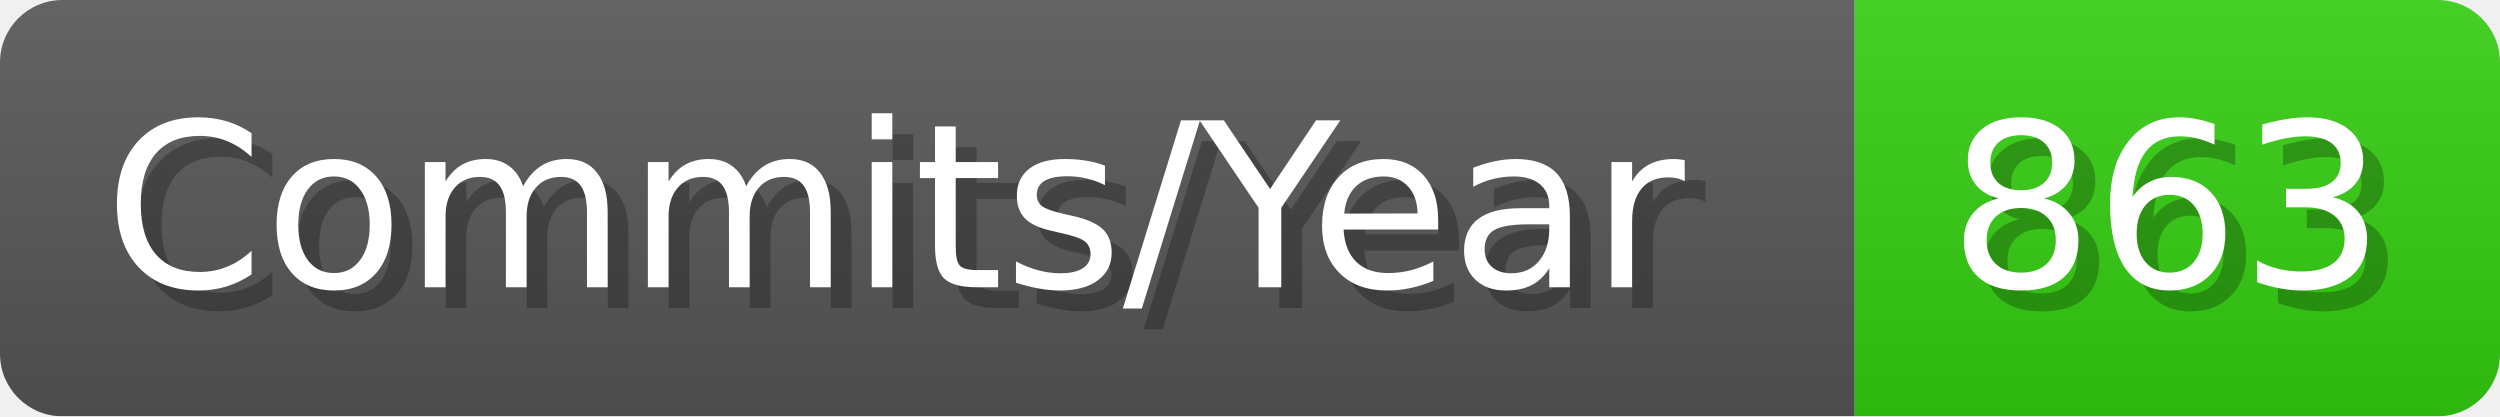
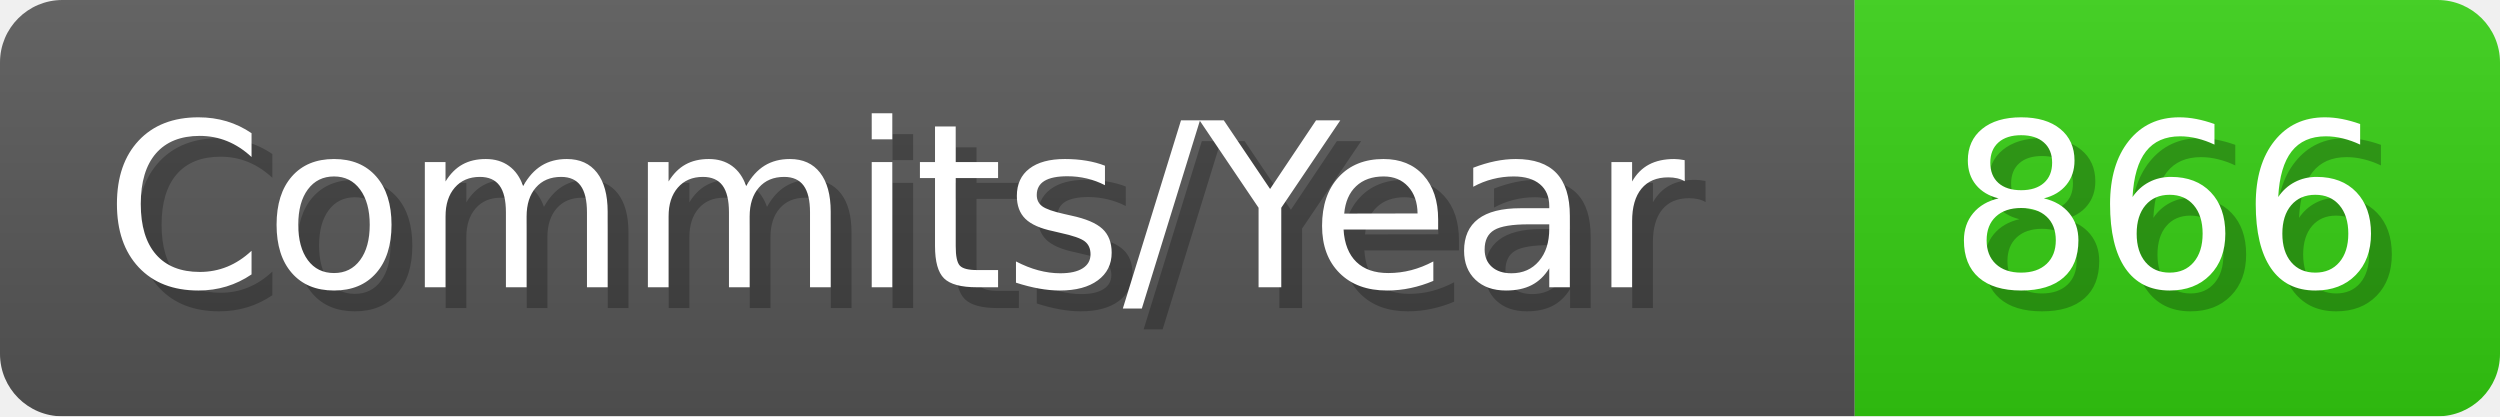
- <svg xmlns="http://www.w3.org/2000/svg" width="120.1" height="20" viewBox="0 0 1201 200" role="img" aria-label="Commits/Year: 863">
+ <svg xmlns="http://www.w3.org/2000/svg" width="120.1" height="20" viewBox="0 0 1201 200" role="img" aria-label="Commits/Year: 866">
  <linearGradient id="aUPdi" x2="0" y2="100%">
    <stop offset="0" stop-opacity=".1" stop-color="#EEE" />
    <stop offset="1" stop-opacity=".1" />
  </linearGradient>
  <mask id="WfAiQ">
    <rect width="1201" height="200" rx="30" fill="#FFF" />
  </mask>
  <g mask="url(#WfAiQ)">
    <rect width="891" height="200" fill="#555" />
    <rect width="310" height="200" fill="#3C1" x="891" />
    <rect width="1201" height="200" fill="url(#aUPdi)" />
  </g>
  <g aria-hidden="true" fill="#fff" text-anchor="start" font-family="Verdana,DejaVu Sans,sans-serif" font-size="110">
    <text x="60" y="148" textLength="791" fill="#000" opacity="0.25">Commits/Year</text>
    <text x="50" y="138" textLength="791">Commits/Year</text>
-     <text x="946" y="148" textLength="210" fill="#000" opacity="0.25">863</text>
-     <text x="936" y="138" textLength="210">863</text>
+     <text x="946" y="148" textLength="210" fill="#000" opacity="0.25">866</text>
+     <text x="936" y="138" textLength="210">866</text>
  </g>
</svg>
